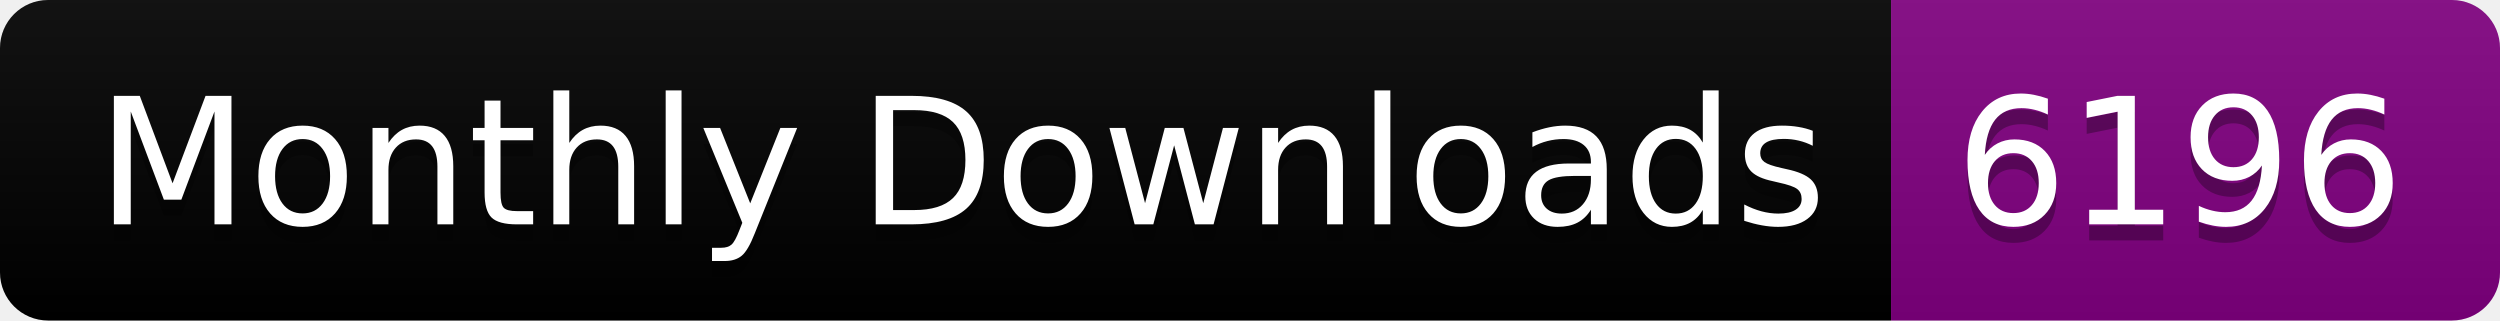
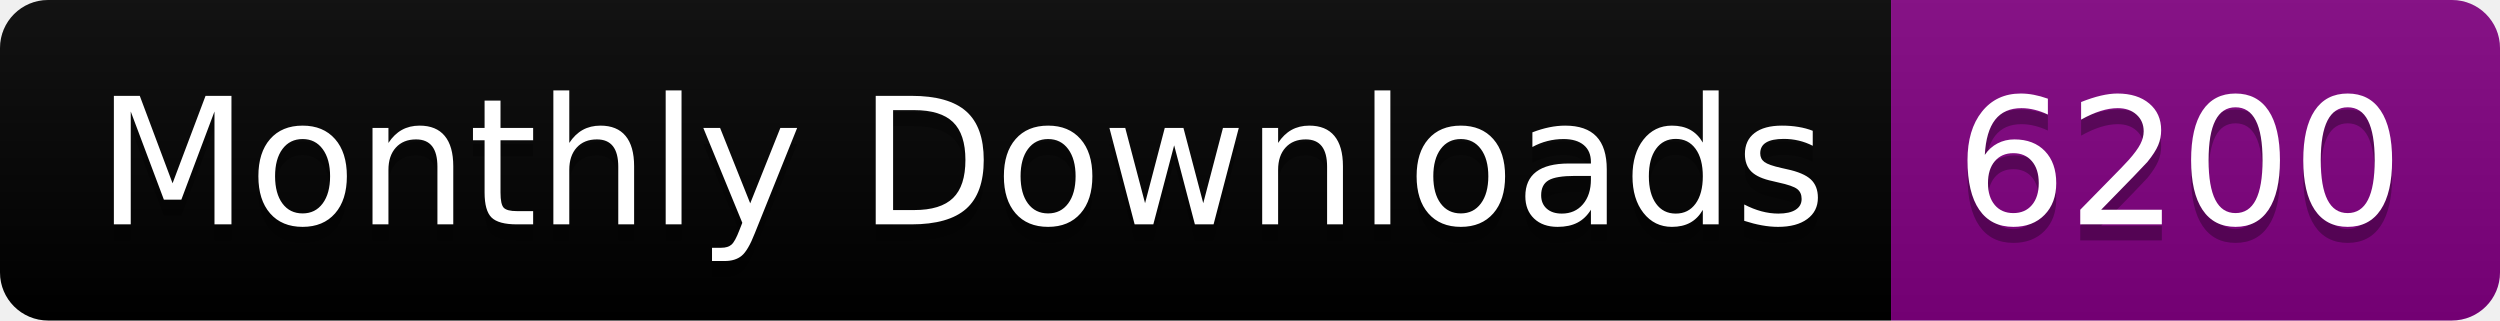
<svg xmlns="http://www.w3.org/2000/svg" width="156.0" height="20">
  <linearGradient id="smooth" x2="0" y2="100%">
    <stop offset="0" stop-color="#bbb" stop-opacity=".1" />
    <stop offset="1" stop-opacity=".1" />
  </linearGradient>
  <clipPath id="round">
    <rect width="156.0" height="20" rx="3" fill="#fff" />
  </clipPath>
  <g clip-path="url(#round)">
    <rect width="118.0" height="20" fill="black" />
    <rect x="118.0" width="38.0" height="20" fill="purple" />
    <rect width="156.0" height="20" fill="url(#smooth)" />
  </g>
  <g fill="#fff" text-anchor="middle" font-family="DejaVu Sans,Verdana,Geneva,sans-serif" font-size="110">
    <text x="600.0" y="150" fill="#010101" fill-opacity=".3" transform="scale(0.1)" textLength="1080.0" lengthAdjust="spacing">Monthly Downloads</text>
    <text x="600.0" y="140" transform="scale(0.1)" textLength="1080.0" lengthAdjust="spacing">Monthly Downloads</text>
-     <text x="1360.0" y="150" fill="#010101" fill-opacity=".3" transform="scale(0.1)" textLength="280.0" lengthAdjust="spacing">6196</text>
-     <text x="1360.0" y="140" transform="scale(0.1)" textLength="280.0" lengthAdjust="spacing">6196</text>
+     <text x="1360.0" y="150" fill="#010101" fill-opacity=".3" transform="scale(0.1)" textLength="280.0" lengthAdjust="spacing">6200</text>
+     <text x="1360.0" y="140" transform="scale(0.1)" textLength="280.0" lengthAdjust="spacing">6200</text>
  </g>
</svg>
